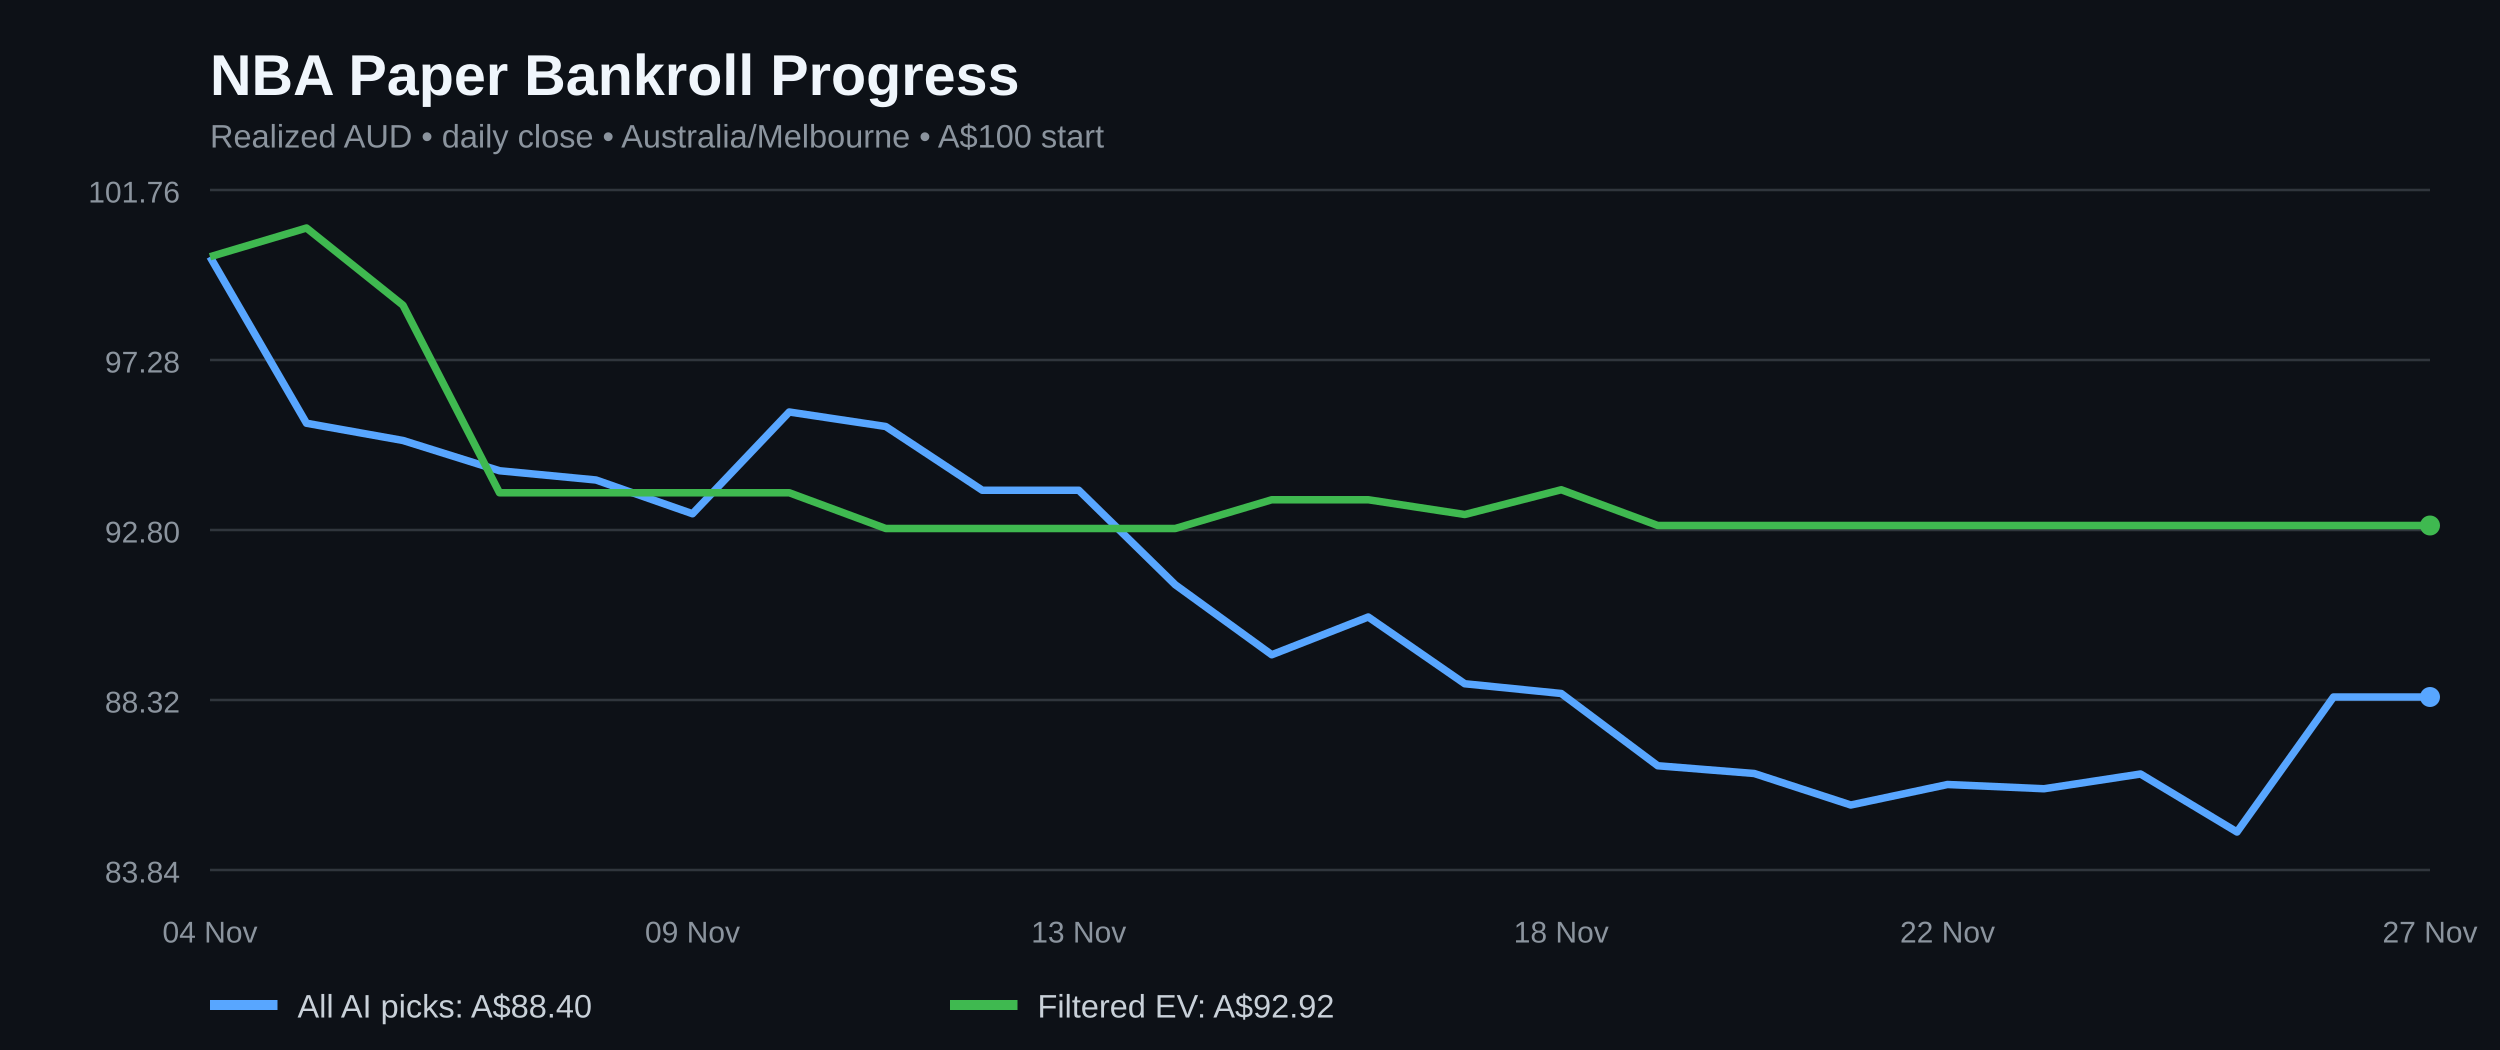
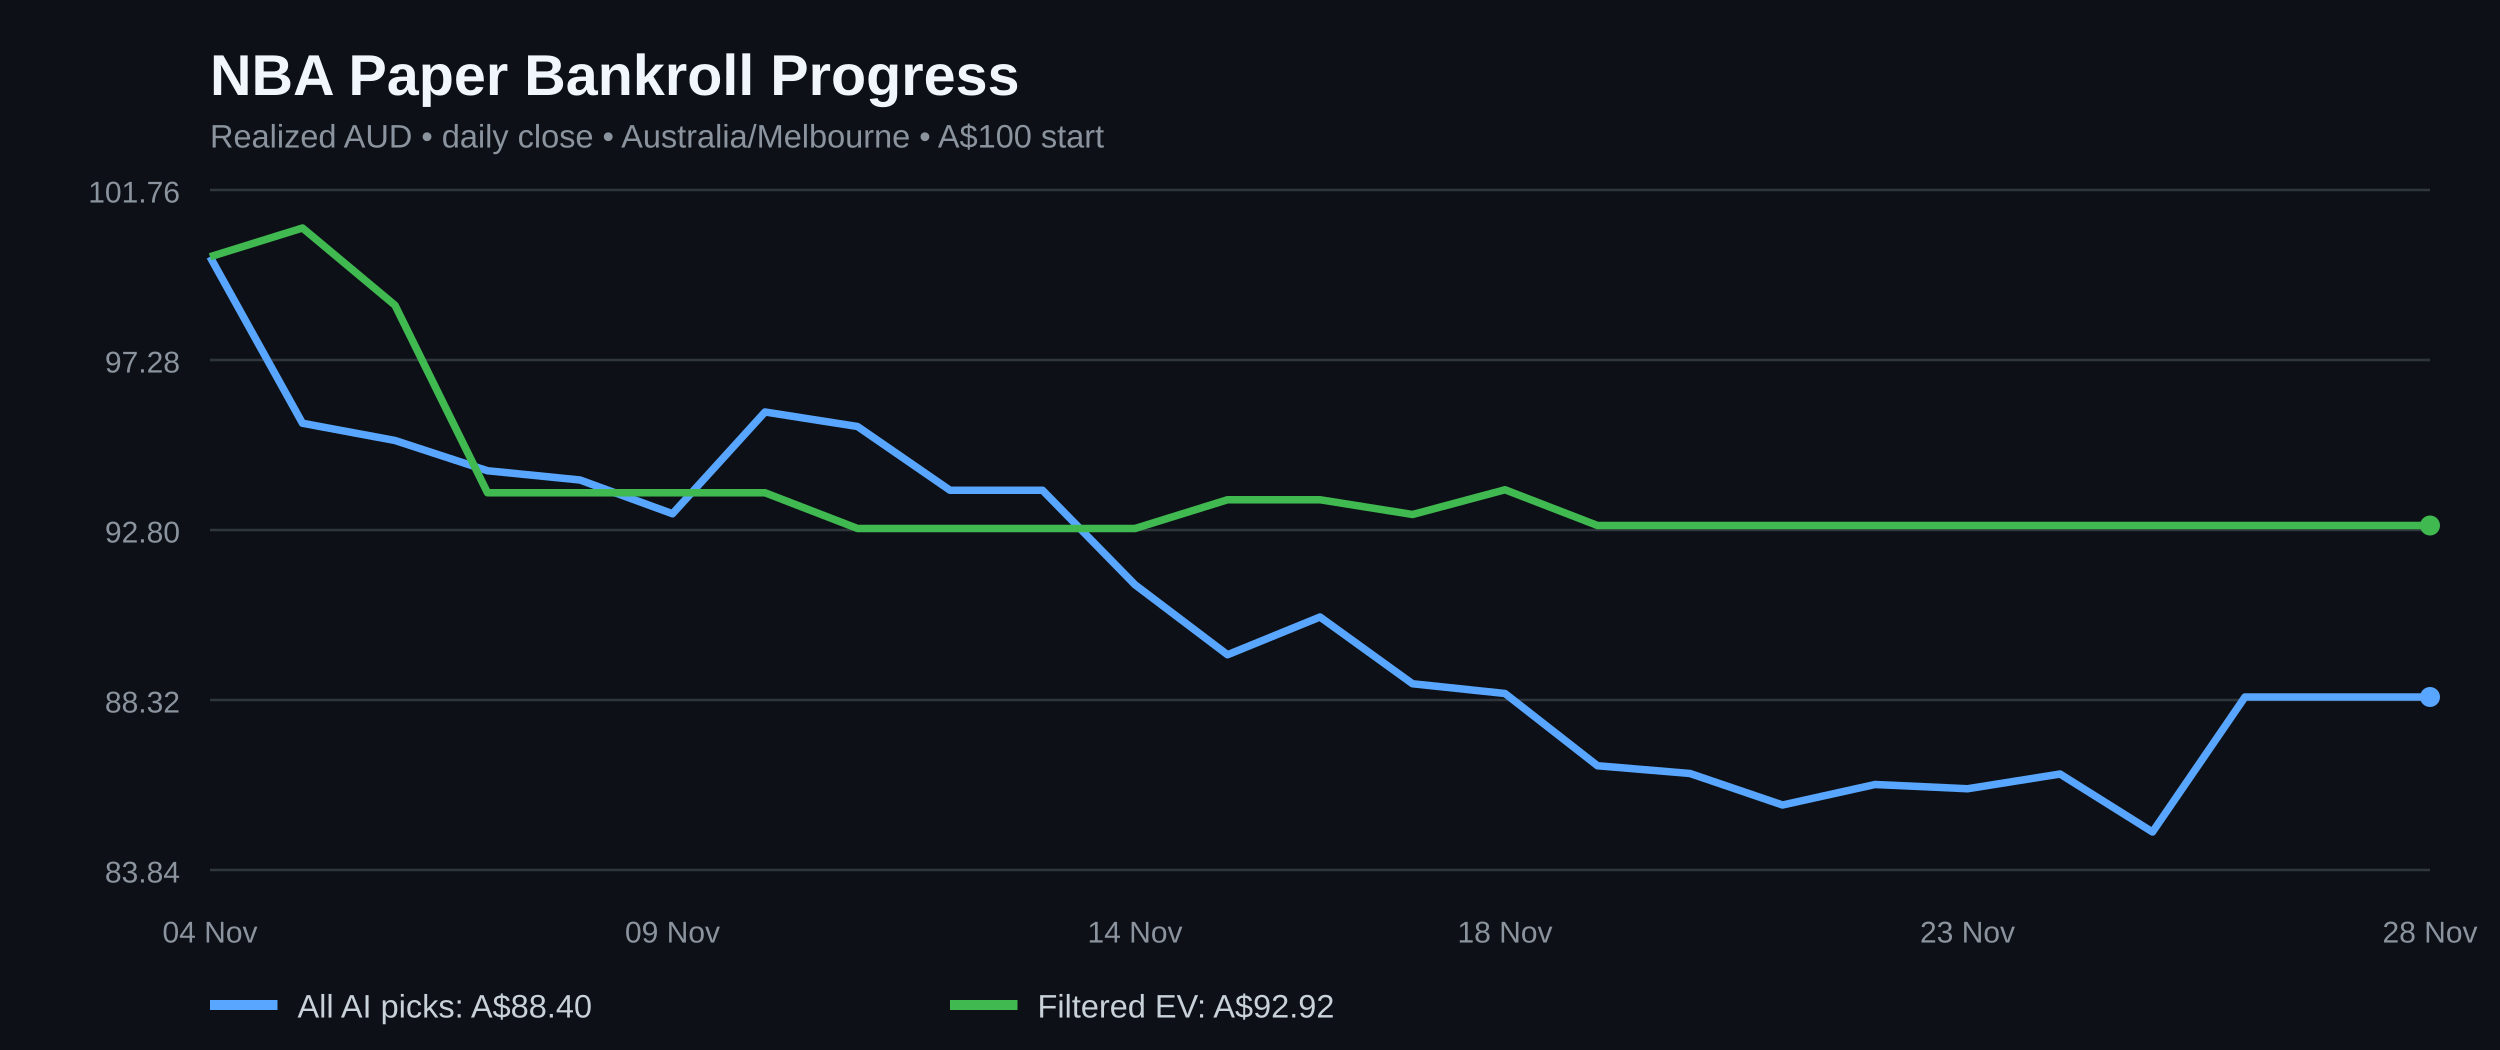
<svg xmlns="http://www.w3.org/2000/svg" width="1000" height="420" viewBox="0 0 1000 420" role="img" aria-label="NBA paper bankroll history for all AI picks and filtered positive EV bets">
  <rect width="100%" height="100%" fill="#0d1117" />
  <text x="84" y="38" fill="#f0f6fc" font-family="Arial,sans-serif" font-size="23" font-weight="bold">NBA Paper Bankroll Progress</text>
  <text x="84" y="59" fill="#8b949e" font-family="Arial,sans-serif" font-size="13">Realized AUD • daily close • Australia/Melbourne • A$100 start</text>
  <line x1="84" x2="972" y1="348.0" y2="348.0" stroke="#30363d" />
  <text x="72" y="353.0" fill="#8b949e" text-anchor="end" font-family="Arial,sans-serif" font-size="12">83.84</text>
  <line x1="84" x2="972" y1="280.0" y2="280.0" stroke="#30363d" />
  <text x="72" y="285.0" fill="#8b949e" text-anchor="end" font-family="Arial,sans-serif" font-size="12">88.32</text>
  <line x1="84" x2="972" y1="212.0" y2="212.0" stroke="#30363d" />
  <text x="72" y="217.0" fill="#8b949e" text-anchor="end" font-family="Arial,sans-serif" font-size="12">92.80</text>
  <line x1="84" x2="972" y1="144.0" y2="144.0" stroke="#30363d" />
  <text x="72" y="149.0" fill="#8b949e" text-anchor="end" font-family="Arial,sans-serif" font-size="12">97.28</text>
  <line x1="84" x2="972" y1="76.0" y2="76.0" stroke="#30363d" />
  <text x="72" y="81.0" fill="#8b949e" text-anchor="end" font-family="Arial,sans-serif" font-size="12">101.76</text>
-   <polyline fill="none" stroke="#58a6ff" stroke-width="3" stroke-linejoin="round" points="84.0,102.7 122.6,169.3 161.2,176.2 199.8,188.3 238.4,192.0 277.0,205.5 315.7,164.8 354.3,170.6 392.9,196.1 431.5,196.1 470.1,233.9 508.7,261.9 547.3,246.8 585.9,273.5 624.5,277.4 663.1,306.3 701.7,309.4 740.3,322.0 779.0,313.8 817.6,315.5 856.2,309.6 894.8,332.8 933.4,278.8 972.0,278.8" />
-   <polyline fill="none" stroke="#3fb950" stroke-width="3" stroke-linejoin="round" points="84.0,102.7 122.6,91.2 161.2,122.1 199.8,197.1 238.4,197.1 277.0,197.1 315.7,197.1 354.3,211.4 392.9,211.4 431.5,211.4 470.1,211.4 508.7,199.9 547.3,199.9 585.9,205.8 624.5,195.9 663.1,210.2 701.7,210.2 740.3,210.2 779.0,210.2 817.6,210.2 856.2,210.2 894.8,210.2 933.4,210.2 972.0,210.2" />
+   <polyline fill="none" stroke="#58a6ff" stroke-width="3" stroke-linejoin="round" points="84.0,102.7 121.0,169.3 158.0,176.2 195.0,188.3 232.0,192.0 269.0,205.5 306.0,164.8 343.0,170.6 380.0,196.1 417.0,196.1 454.0,233.9 491.0,261.9 528.0,246.8 565.0,273.5 602.0,277.4 639.0,306.3 676.0,309.4 713.0,322.0 750.0,313.8 787.0,315.5 824.0,309.6 861.0,332.8 898.0,278.8 935.0,278.8 972.0,278.8" />
+   <polyline fill="none" stroke="#3fb950" stroke-width="3" stroke-linejoin="round" points="84.0,102.7 121.0,91.2 158.0,122.1 195.0,197.1 232.0,197.1 269.0,197.1 306.0,197.1 343.0,211.4 380.0,211.4 417.0,211.4 454.0,211.4 491.0,199.9 528.0,199.9 565.0,205.8 602.0,195.9 639.0,210.2 676.0,210.2 713.0,210.2 750.0,210.2 787.0,210.2 824.0,210.2 861.0,210.2 898.0,210.2 935.0,210.2 972.0,210.2" />
  <circle cx="972.0" cy="278.8" r="4" fill="#58a6ff" />
  <circle cx="972.0" cy="210.2" r="4" fill="#3fb950" />
  <text x="84.0" y="377" text-anchor="middle" fill="#8b949e" font-family="Arial,sans-serif" font-size="12">04 Nov</text>
-   <text x="277.0" y="377" text-anchor="middle" fill="#8b949e" font-family="Arial,sans-serif" font-size="12">09 Nov</text>
-   <text x="431.5" y="377" text-anchor="middle" fill="#8b949e" font-family="Arial,sans-serif" font-size="12">13 Nov</text>
-   <text x="624.5" y="377" text-anchor="middle" fill="#8b949e" font-family="Arial,sans-serif" font-size="12">18 Nov</text>
-   <text x="779.0" y="377" text-anchor="middle" fill="#8b949e" font-family="Arial,sans-serif" font-size="12">22 Nov</text>
-   <text x="972.0" y="377" text-anchor="middle" fill="#8b949e" font-family="Arial,sans-serif" font-size="12">27 Nov</text>
+   <text x="269.0" y="377" text-anchor="middle" fill="#8b949e" font-family="Arial,sans-serif" font-size="12">09 Nov</text>
+   <text x="454.0" y="377" text-anchor="middle" fill="#8b949e" font-family="Arial,sans-serif" font-size="12">14 Nov</text>
+   <text x="602.0" y="377" text-anchor="middle" fill="#8b949e" font-family="Arial,sans-serif" font-size="12">18 Nov</text>
+   <text x="787.0" y="377" text-anchor="middle" fill="#8b949e" font-family="Arial,sans-serif" font-size="12">23 Nov</text>
+   <text x="972.0" y="377" text-anchor="middle" fill="#8b949e" font-family="Arial,sans-serif" font-size="12">28 Nov</text>
  <line x1="84" y1="402" x2="111" y2="402" stroke="#58a6ff" stroke-width="4" />
  <text x="119" y="407" fill="#c9d1d9" font-family="Arial,sans-serif" font-size="13">All AI picks: A$88.40</text>
  <line x1="380" y1="402" x2="407" y2="402" stroke="#3fb950" stroke-width="4" />
  <text x="415" y="407" fill="#c9d1d9" font-family="Arial,sans-serif" font-size="13">Filtered EV: A$92.92</text>
</svg>
